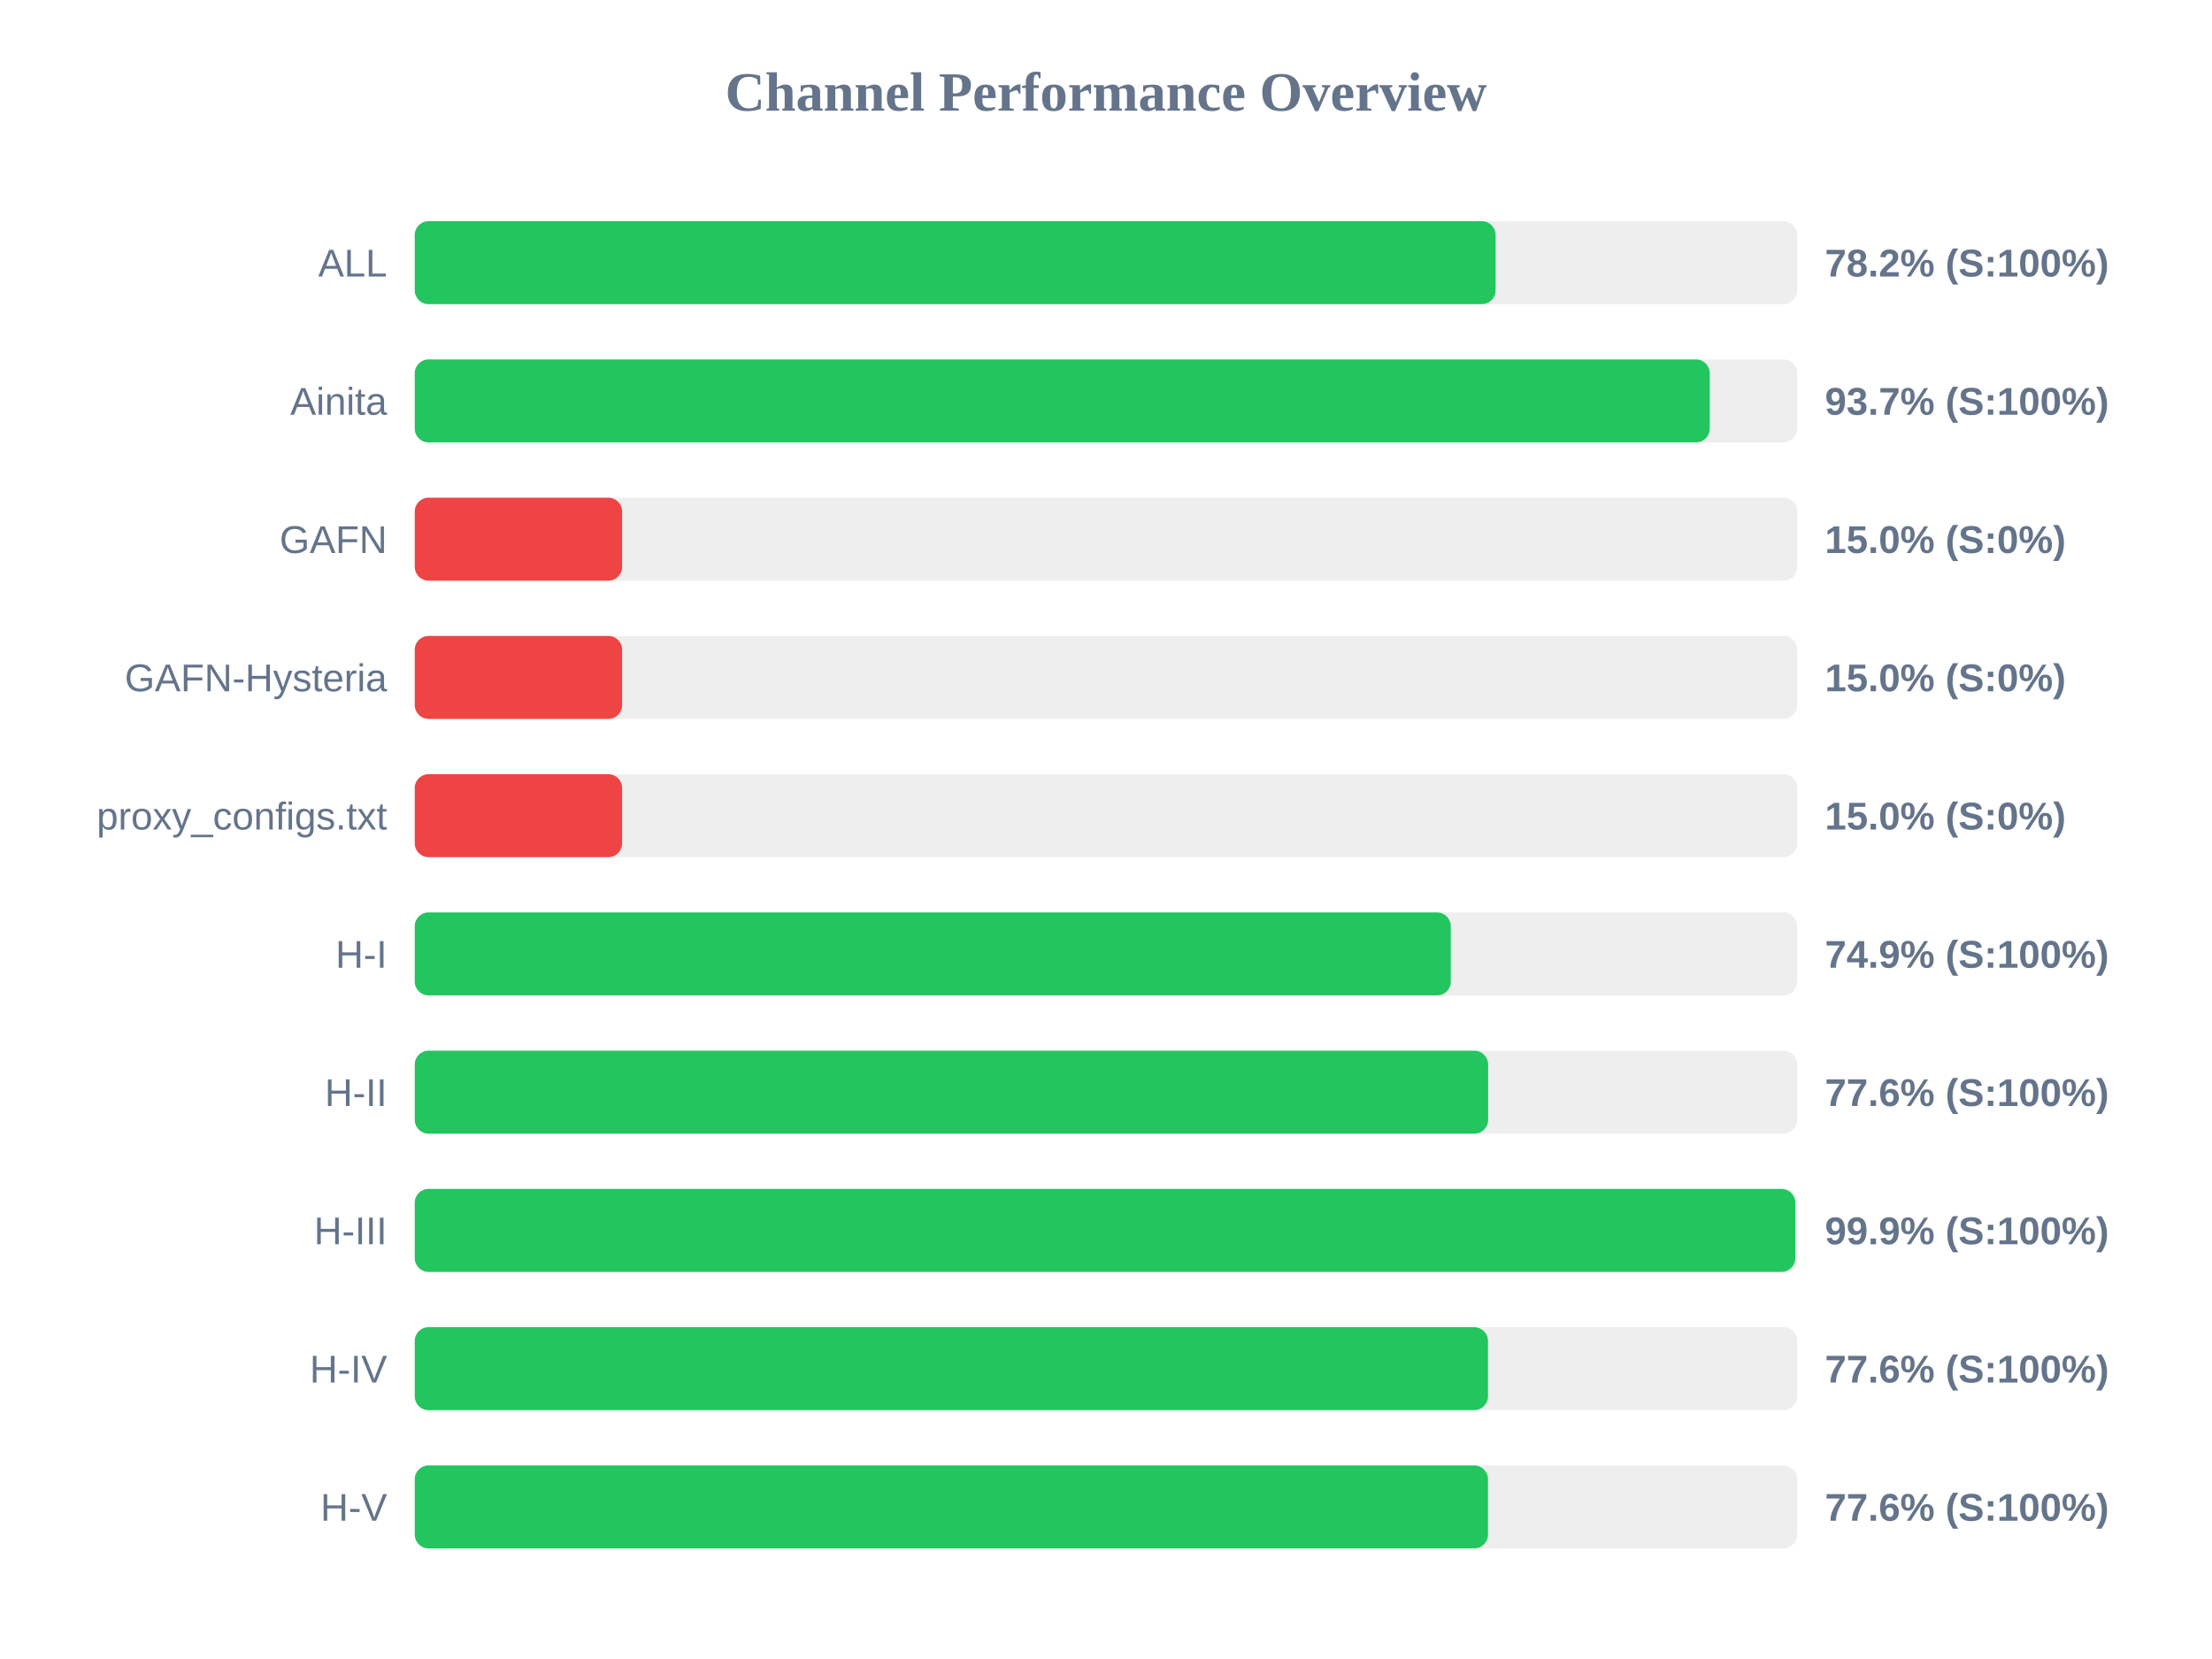
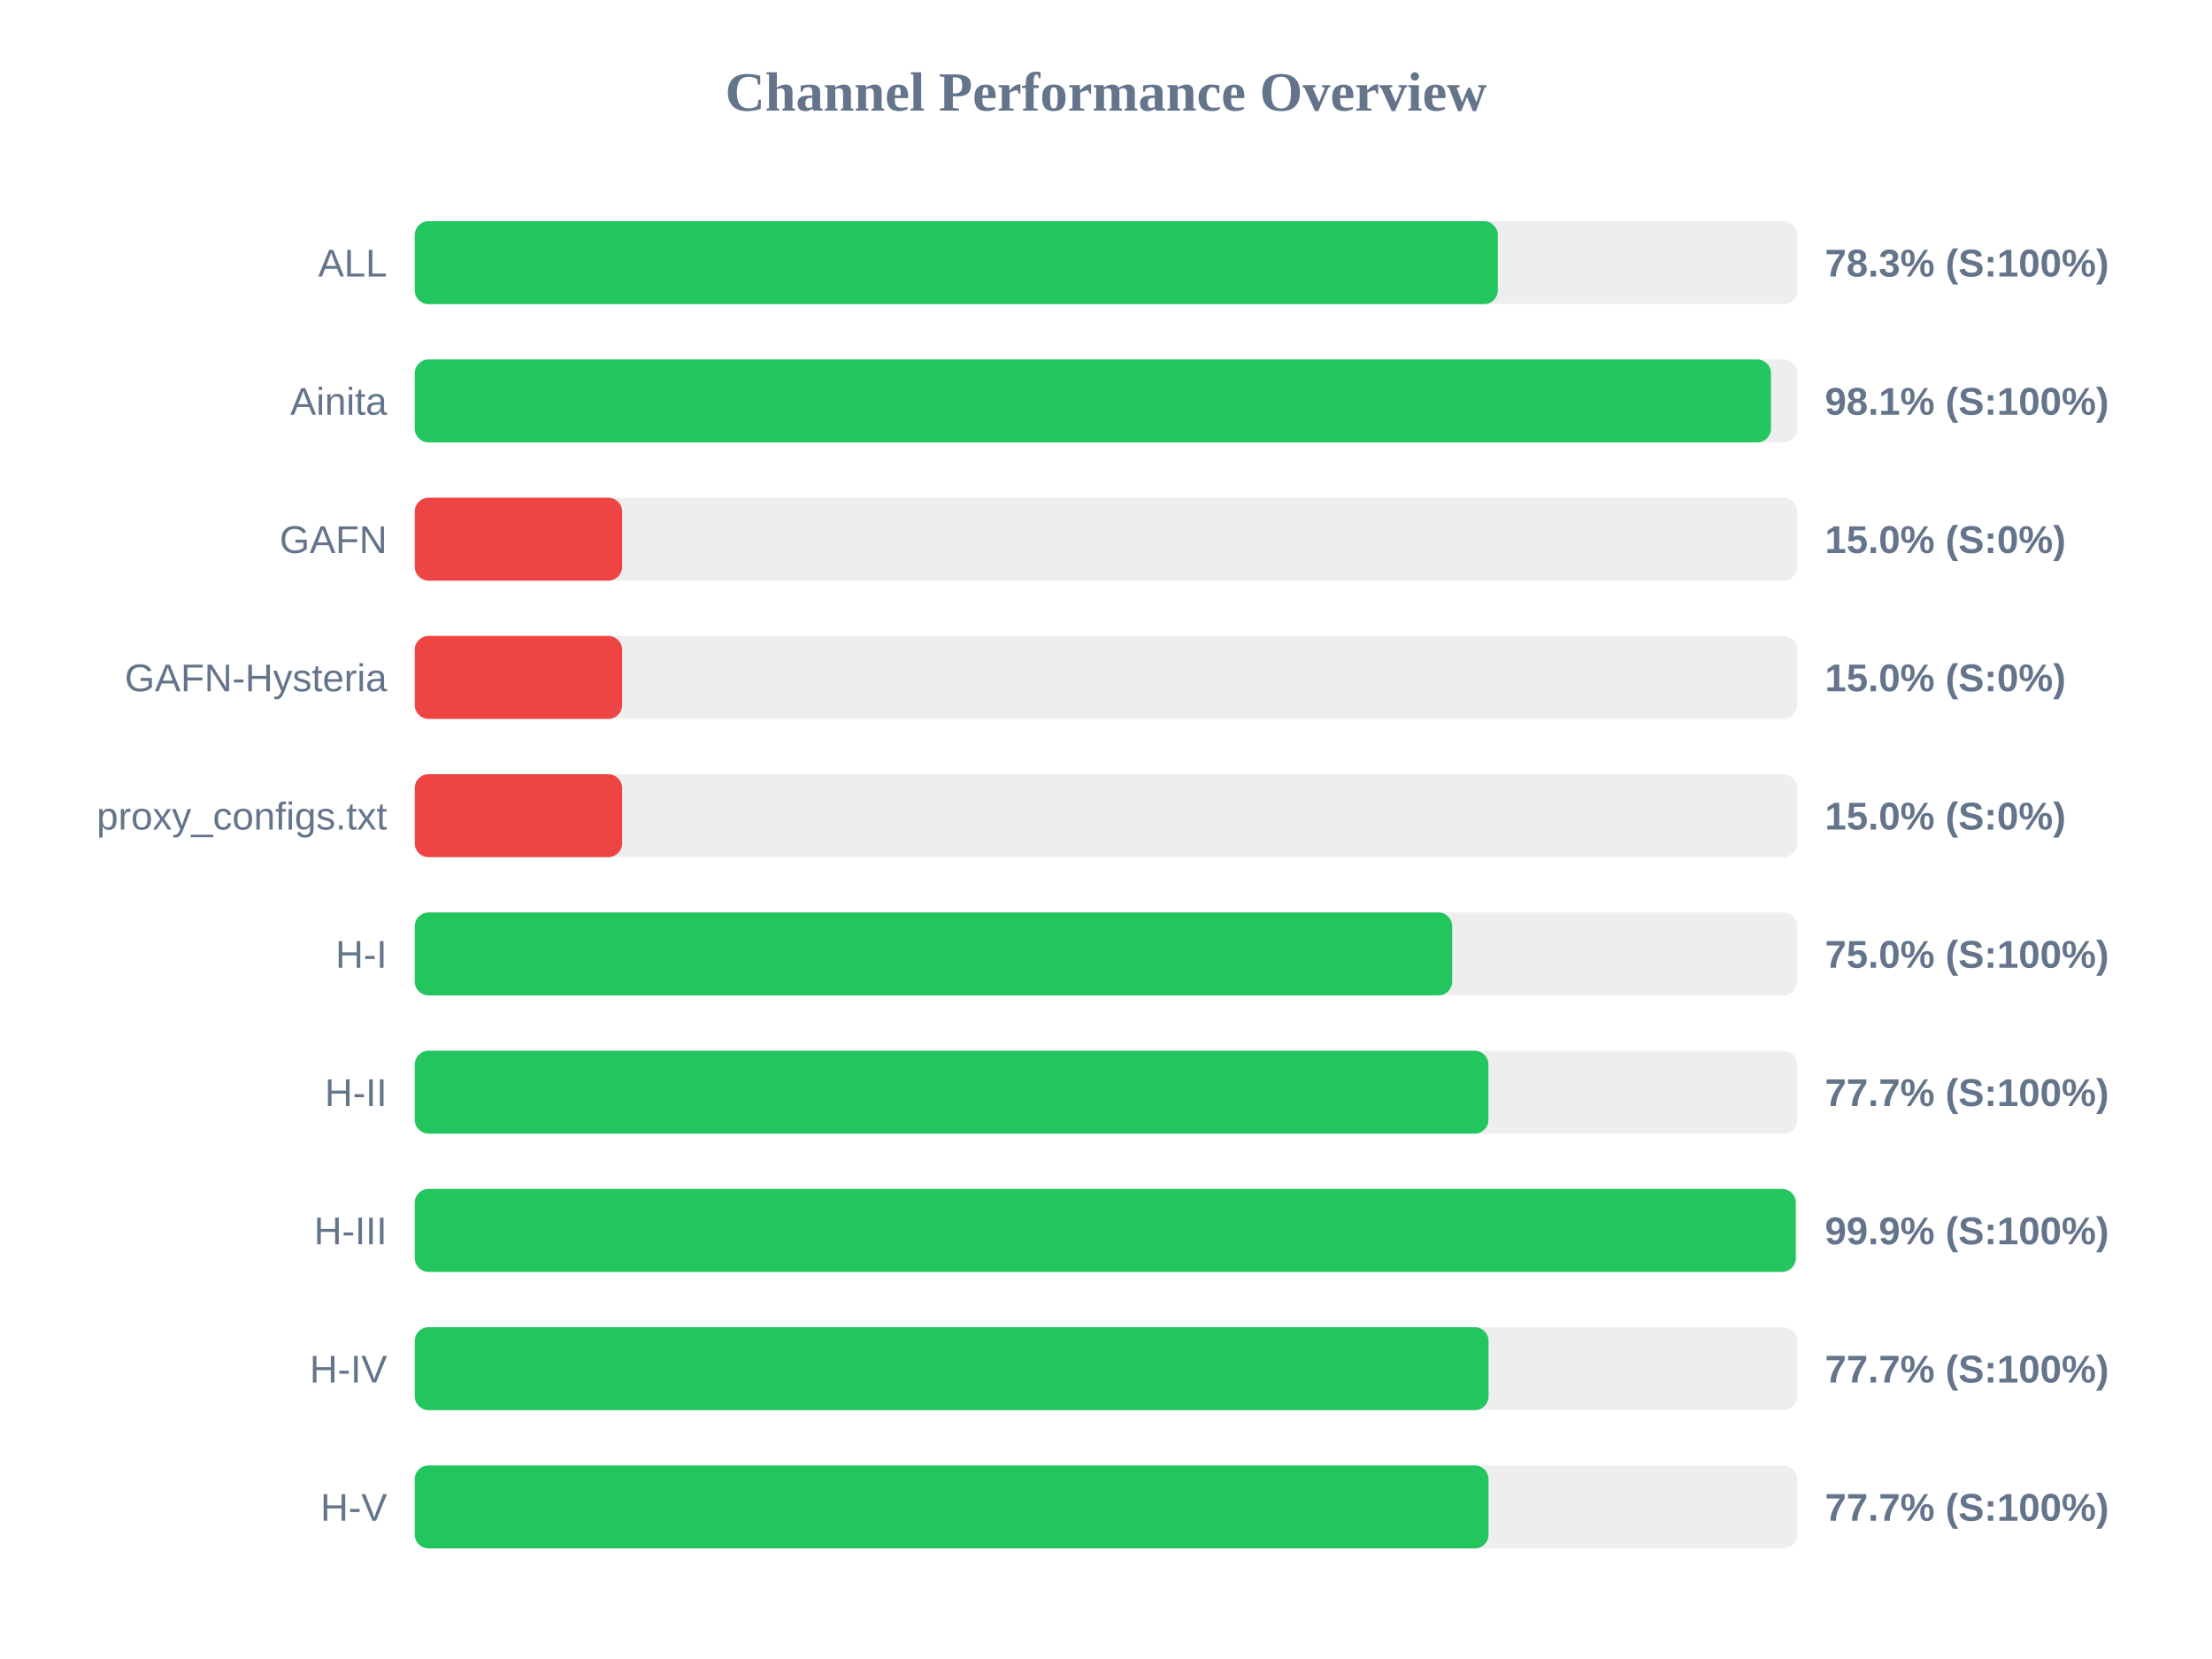
<svg xmlns="http://www.w3.org/2000/svg" width="800" height="600" version="1.1">
  <style>
        .row { font: 14px Arial; fill: #64748b; }
        .score { font: bold 14px Arial; fill: #64748b; }
    </style>
  <text x="400" y="40" text-anchor="middle" font-size="20px" font-weight="bold" fill="#64748b">Channel Performance Overview</text>
  <rect x="150" y="80" width="500" height="30" fill="#eee" rx="5" />
-   <rect x="150" y="80" width="390.9" height="30" fill="#22c55e" rx="5" />
+   <rect x="150" y="80" width="391.7" height="30" fill="#22c55e" rx="5" />
  <text x="140" y="100" text-anchor="end" class="row">ALL</text>
-   <text x="660" y="100" text-anchor="start" class="score">78.2% (S:100%)</text>
+   <text x="660" y="100" text-anchor="start" class="score">78.3% (S:100%)</text>
  <rect x="150" y="130" width="500" height="30" fill="#eee" rx="5" />
-   <rect x="150" y="130" width="468.35" height="30" fill="#22c55e" rx="5" />
+   <rect x="150" y="130" width="490.5" height="30" fill="#22c55e" rx="5" />
  <text x="140" y="150" text-anchor="end" class="row">Ainita</text>
-   <text x="660" y="150" text-anchor="start" class="score">93.7% (S:100%)</text>
+   <text x="660" y="150" text-anchor="start" class="score">98.1% (S:100%)</text>
  <rect x="150" y="180" width="500" height="30" fill="#eee" rx="5" />
  <rect x="150" y="180" width="75.0" height="30" fill="#ef4444" rx="5" />
  <text x="140" y="200" text-anchor="end" class="row">GAFN</text>
  <text x="660" y="200" text-anchor="start" class="score">15.0% (S:0%)</text>
  <rect x="150" y="230" width="500" height="30" fill="#eee" rx="5" />
  <rect x="150" y="230" width="75.0" height="30" fill="#ef4444" rx="5" />
  <text x="140" y="250" text-anchor="end" class="row">GAFN-Hysteria</text>
  <text x="660" y="250" text-anchor="start" class="score">15.0% (S:0%)</text>
  <rect x="150" y="280" width="500" height="30" fill="#eee" rx="5" />
  <rect x="150" y="280" width="75.0" height="30" fill="#ef4444" rx="5" />
  <text x="140" y="300" text-anchor="end" class="row">proxy_configs.txt</text>
  <text x="660" y="300" text-anchor="start" class="score">15.0% (S:0%)</text>
  <rect x="150" y="330" width="500" height="30" fill="#eee" rx="5" />
-   <rect x="150" y="330" width="374.7" height="30" fill="#22c55e" rx="5" />
+   <rect x="150" y="330" width="375.2" height="30" fill="#22c55e" rx="5" />
  <text x="140" y="350" text-anchor="end" class="row">H-I</text>
-   <text x="660" y="350" text-anchor="start" class="score">74.9% (S:100%)</text>
+   <text x="660" y="350" text-anchor="start" class="score">75.0% (S:100%)</text>
  <rect x="150" y="380" width="500" height="30" fill="#eee" rx="5" />
-   <rect x="150" y="380" width="388.2" height="30" fill="#22c55e" rx="5" />
+   <rect x="150" y="380" width="388.3" height="30" fill="#22c55e" rx="5" />
  <text x="140" y="400" text-anchor="end" class="row">H-II</text>
-   <text x="660" y="400" text-anchor="start" class="score">77.6% (S:100%)</text>
+   <text x="660" y="400" text-anchor="start" class="score">77.7% (S:100%)</text>
  <rect x="150" y="430" width="500" height="30" fill="#eee" rx="5" />
-   <rect x="150" y="430" width="499.3" height="30" fill="#22c55e" rx="5" />
+   <rect x="150" y="430" width="499.45" height="30" fill="#22c55e" rx="5" />
  <text x="140" y="450" text-anchor="end" class="row">H-III</text>
  <text x="660" y="450" text-anchor="start" class="score">99.9% (S:100%)</text>
  <rect x="150" y="480" width="500" height="30" fill="#eee" rx="5" />
-   <rect x="150" y="480" width="388.15" height="30" fill="#22c55e" rx="5" />
+   <rect x="150" y="480" width="388.35" height="30" fill="#22c55e" rx="5" />
  <text x="140" y="500" text-anchor="end" class="row">H-IV</text>
-   <text x="660" y="500" text-anchor="start" class="score">77.6% (S:100%)</text>
+   <text x="660" y="500" text-anchor="start" class="score">77.7% (S:100%)</text>
  <rect x="150" y="530" width="500" height="30" fill="#eee" rx="5" />
-   <rect x="150" y="530" width="388.15" height="30" fill="#22c55e" rx="5" />
+   <rect x="150" y="530" width="388.35" height="30" fill="#22c55e" rx="5" />
  <text x="140" y="550" text-anchor="end" class="row">H-V</text>
-   <text x="660" y="550" text-anchor="start" class="score">77.6% (S:100%)</text>
+   <text x="660" y="550" text-anchor="start" class="score">77.7% (S:100%)</text>
</svg>
